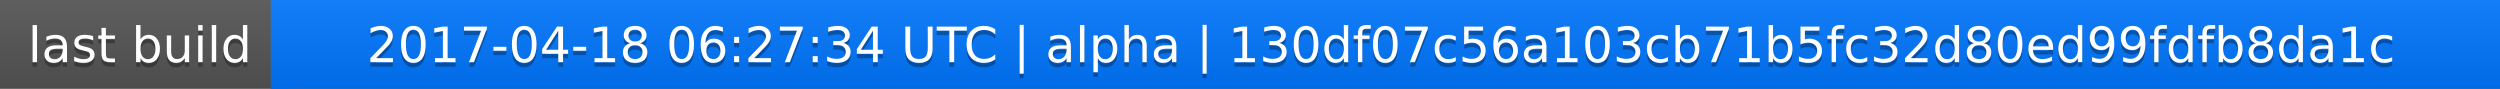
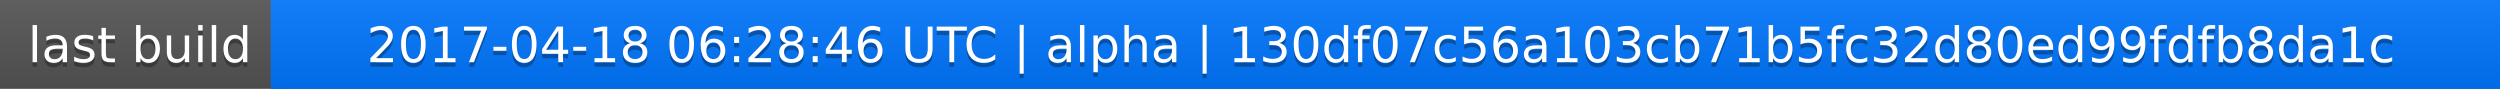
<svg xmlns="http://www.w3.org/2000/svg" width="563" height="20">
  <linearGradient id="a" x2="0" y2="100%">
    <stop offset="0" stop-color="#bbb" stop-opacity=".1" />
    <stop offset="1" stop-opacity=".1" />
  </linearGradient>
  <rect rx="0" width="563" height="20" fill="#555" />
  <rect rx="0" x="61" width="502" height="20" fill="#07f" />
  <path fill="#07f" d="M61 0h4v20h-4z" />
  <rect rx="0" width="563" height="20" fill="url(#a)" />
  <g fill="#fff" text-anchor="middle" font-family="DejaVu Sans,Verdana,Geneva,sans-serif" font-size="11">
    <text x="31.5" y="15" fill="#010101" fill-opacity=".3">last build</text>
    <text x="31.5" y="14">last build</text>
-     <text x="311" y="15" fill="#010101" fill-opacity=".3">2017-04-18 06:27:34 UTC | alpha | 130df07c56a103cb71b5fc32d80ed99fdfb8da1c</text>
-     <text x="311" y="14">2017-04-18 06:27:34 UTC | alpha | 130df07c56a103cb71b5fc32d80ed99fdfb8da1c</text>
+     <text x="311" y="15" fill="#010101" fill-opacity=".3">2017-04-18 06:28:46 UTC | alpha | 130df07c56a103cb71b5fc32d80ed99fdfb8da1c</text>
+     <text x="311" y="14">2017-04-18 06:28:46 UTC | alpha | 130df07c56a103cb71b5fc32d80ed99fdfb8da1c</text>
  </g>
</svg>
